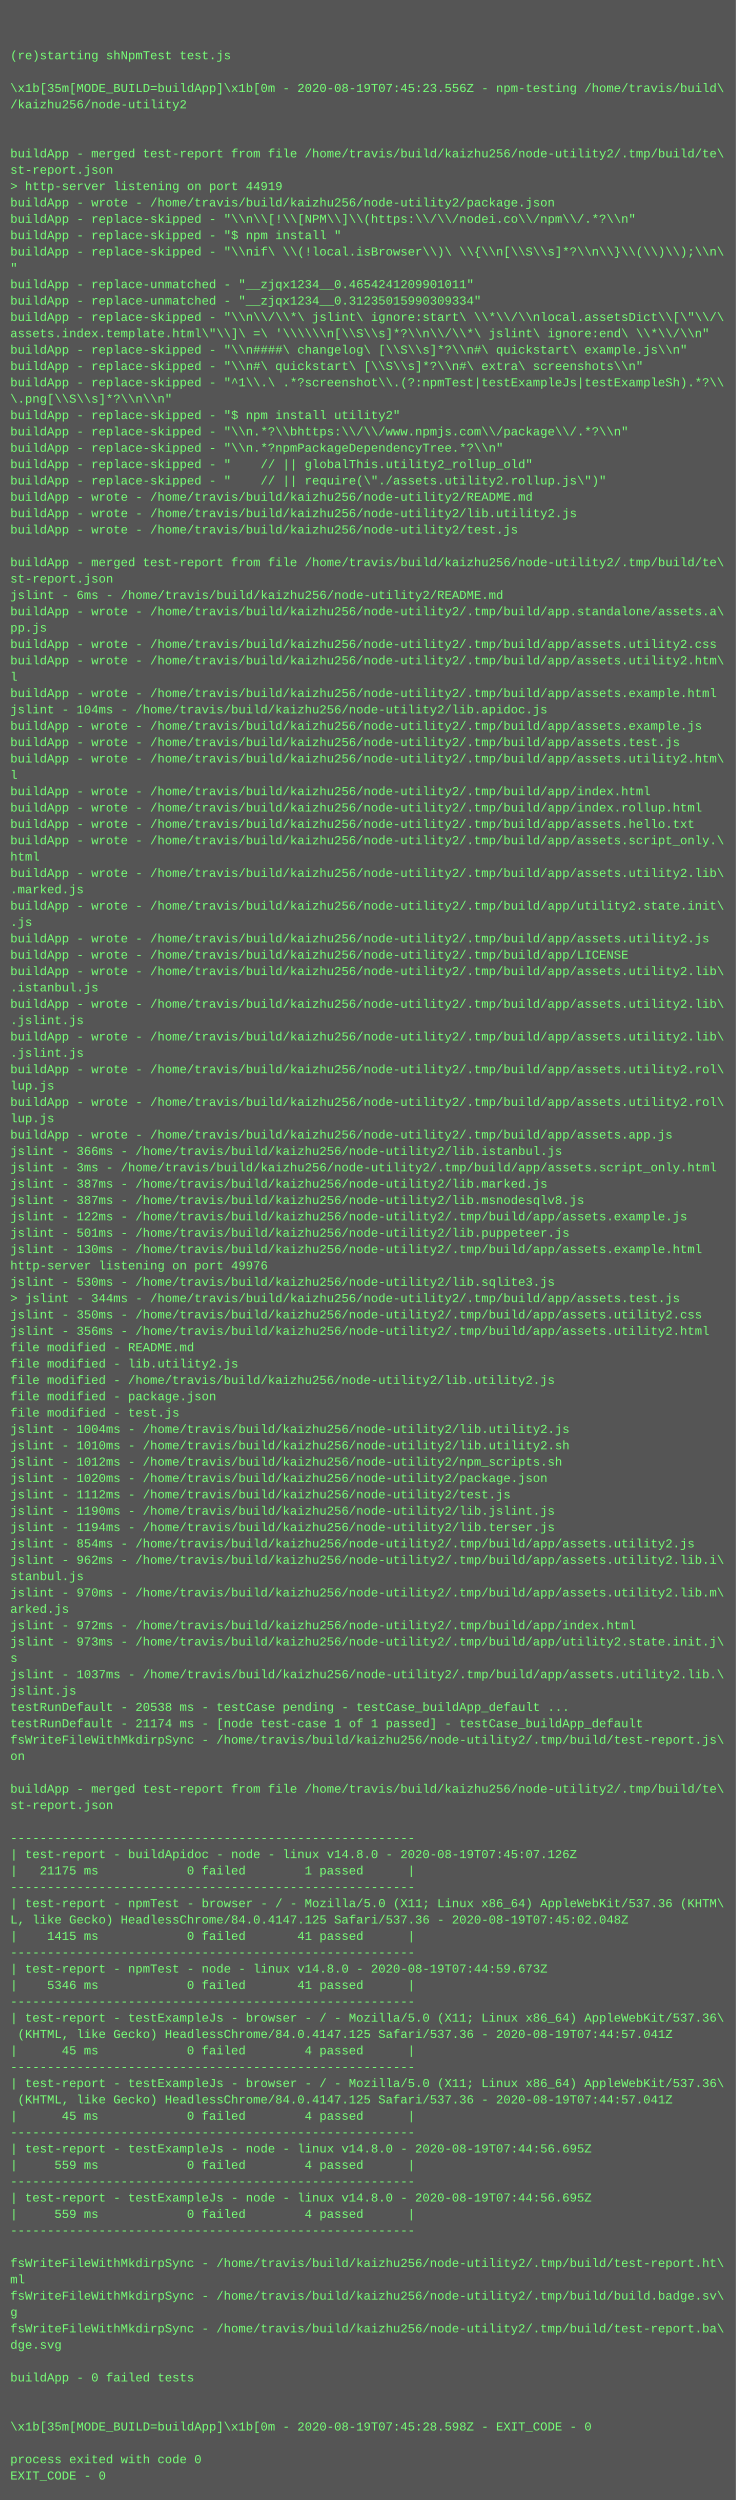
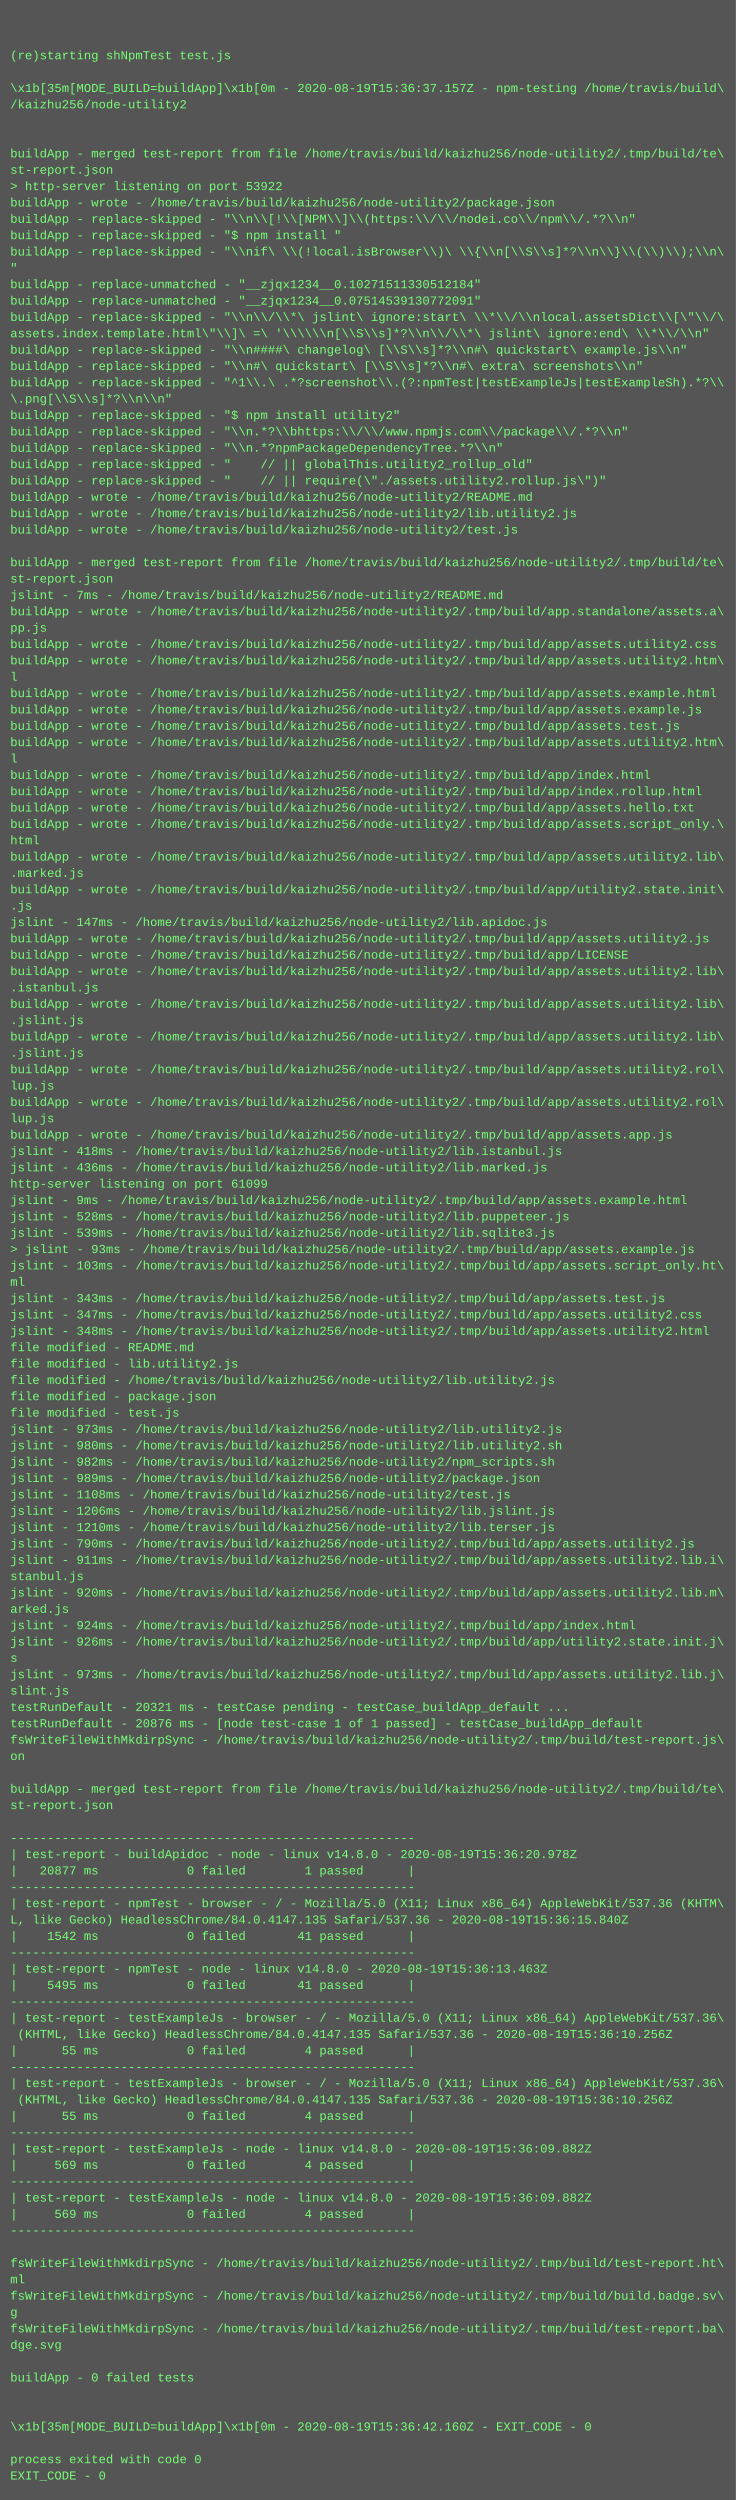
<svg xmlns="http://www.w3.org/2000/svg" height="2446" width="720">
  <rect height="2446" fill="#555" width="720" />
  <text fill="#7f7" font-family="Courier New" font-size="12" xml:space="preserve">
    <tspan x="10" y="26" />
    <tspan x="10" y="42" />
    <tspan x="10" y="58">(re)starting shNpmTest test.js</tspan>
    <tspan x="10" y="74" />
-     <tspan x="10" y="90">\x1b[35m[MODE_BUILD=buildApp]\x1b[0m - 2020-08-19T07:45:23.556Z - npm-testing /home/travis/build\</tspan>
+     <tspan x="10" y="90">\x1b[35m[MODE_BUILD=buildApp]\x1b[0m - 2020-08-19T15:36:37.157Z - npm-testing /home/travis/build\</tspan>
    <tspan x="10" y="106">/kaizhu256/node-utility2</tspan>
    <tspan x="10" y="122" />
    <tspan x="10" y="138" />
    <tspan x="10" y="154">buildApp - merged test-report from file /home/travis/build/kaizhu256/node-utility2/.tmp/build/te\</tspan>
    <tspan x="10" y="170">st-report.json</tspan>
-     <tspan x="10" y="186">&gt; http-server listening on port 44919</tspan>
+     <tspan x="10" y="186">&gt; http-server listening on port 53922</tspan>
    <tspan x="10" y="202">buildApp - wrote - /home/travis/build/kaizhu256/node-utility2/package.json</tspan>
    <tspan x="10" y="218">buildApp - replace-skipped - "\\n\\[!\\[NPM\\]\\(https:\\/\\/nodei.co\\/npm\\/.*?\\n"</tspan>
    <tspan x="10" y="234">buildApp - replace-skipped - "$ npm install "</tspan>
    <tspan x="10" y="250">buildApp - replace-skipped - "\\nif\ \\(!local.isBrowser\\)\ \\{\\n[\\S\\s]*?\\n\\}\\(\\)\\);\\n\</tspan>
    <tspan x="10" y="266">"</tspan>
-     <tspan x="10" y="282">buildApp - replace-unmatched - "__zjqx1234__0.4654241209901011"</tspan>
-     <tspan x="10" y="298">buildApp - replace-unmatched - "__zjqx1234__0.31235015990309334"</tspan>
+     <tspan x="10" y="282">buildApp - replace-unmatched - "__zjqx1234__0.10271511330512184"</tspan>
+     <tspan x="10" y="298">buildApp - replace-unmatched - "__zjqx1234__0.07514539130772091"</tspan>
    <tspan x="10" y="314">buildApp - replace-skipped - "\\n\\/\\*\ jslint\ ignore:start\ \\*\\/\\nlocal.assetsDict\\[\"\\/\</tspan>
    <tspan x="10" y="330">assets.index.template.html\"\\]\ =\ '\\\\\\n[\\S\\s]*?\\n\\/\\*\ jslint\ ignore:end\ \\*\\/\\n"</tspan>
    <tspan x="10" y="346">buildApp - replace-skipped - "\\n####\ changelog\ [\\S\\s]*?\\n#\ quickstart\ example.js\\n"</tspan>
    <tspan x="10" y="362">buildApp - replace-skipped - "\\n#\ quickstart\ [\\S\\s]*?\\n#\ extra\ screenshots\\n"</tspan>
    <tspan x="10" y="378">buildApp - replace-skipped - "^1\\.\ .*?screenshot\\.(?:npmTest|testExampleJs|testExampleSh).*?\\</tspan>
    <tspan x="10" y="394">\.png[\\S\\s]*?\\n\\n"</tspan>
    <tspan x="10" y="410">buildApp - replace-skipped - "$ npm install utility2"</tspan>
    <tspan x="10" y="426">buildApp - replace-skipped - "\\n.*?\\bhttps:\\/\\/www.npmjs.com\\/package\\/.*?\\n"</tspan>
    <tspan x="10" y="442">buildApp - replace-skipped - "\\n.*?npmPackageDependencyTree.*?\\n"</tspan>
    <tspan x="10" y="458">buildApp - replace-skipped - "    // || globalThis.utility2_rollup_old"</tspan>
    <tspan x="10" y="474">buildApp - replace-skipped - "    // || require(\"./assets.utility2.rollup.js\")"</tspan>
    <tspan x="10" y="490">buildApp - wrote - /home/travis/build/kaizhu256/node-utility2/README.md</tspan>
    <tspan x="10" y="506">buildApp - wrote - /home/travis/build/kaizhu256/node-utility2/lib.utility2.js</tspan>
    <tspan x="10" y="522">buildApp - wrote - /home/travis/build/kaizhu256/node-utility2/test.js</tspan>
    <tspan x="10" y="538" />
    <tspan x="10" y="554">buildApp - merged test-report from file /home/travis/build/kaizhu256/node-utility2/.tmp/build/te\</tspan>
    <tspan x="10" y="570">st-report.json</tspan>
-     <tspan x="10" y="586">jslint - 6ms - /home/travis/build/kaizhu256/node-utility2/README.md</tspan>
+     <tspan x="10" y="586">jslint - 7ms - /home/travis/build/kaizhu256/node-utility2/README.md</tspan>
    <tspan x="10" y="602">buildApp - wrote - /home/travis/build/kaizhu256/node-utility2/.tmp/build/app.standalone/assets.a\</tspan>
    <tspan x="10" y="618">pp.js</tspan>
    <tspan x="10" y="634">buildApp - wrote - /home/travis/build/kaizhu256/node-utility2/.tmp/build/app/assets.utility2.css</tspan>
    <tspan x="10" y="650">buildApp - wrote - /home/travis/build/kaizhu256/node-utility2/.tmp/build/app/assets.utility2.htm\</tspan>
    <tspan x="10" y="666">l</tspan>
    <tspan x="10" y="682">buildApp - wrote - /home/travis/build/kaizhu256/node-utility2/.tmp/build/app/assets.example.html</tspan>
-     <tspan x="10" y="698">jslint - 104ms - /home/travis/build/kaizhu256/node-utility2/lib.apidoc.js</tspan>
-     <tspan x="10" y="714">buildApp - wrote - /home/travis/build/kaizhu256/node-utility2/.tmp/build/app/assets.example.js</tspan>
-     <tspan x="10" y="730">buildApp - wrote - /home/travis/build/kaizhu256/node-utility2/.tmp/build/app/assets.test.js</tspan>
-     <tspan x="10" y="746">buildApp - wrote - /home/travis/build/kaizhu256/node-utility2/.tmp/build/app/assets.utility2.htm\</tspan>
-     <tspan x="10" y="762">l</tspan>
-     <tspan x="10" y="778">buildApp - wrote - /home/travis/build/kaizhu256/node-utility2/.tmp/build/app/index.html</tspan>
-     <tspan x="10" y="794">buildApp - wrote - /home/travis/build/kaizhu256/node-utility2/.tmp/build/app/index.rollup.html</tspan>
-     <tspan x="10" y="810">buildApp - wrote - /home/travis/build/kaizhu256/node-utility2/.tmp/build/app/assets.hello.txt</tspan>
-     <tspan x="10" y="826">buildApp - wrote - /home/travis/build/kaizhu256/node-utility2/.tmp/build/app/assets.script_only.\</tspan>
-     <tspan x="10" y="842">html</tspan>
-     <tspan x="10" y="858">buildApp - wrote - /home/travis/build/kaizhu256/node-utility2/.tmp/build/app/assets.utility2.lib\</tspan>
-     <tspan x="10" y="874">.marked.js</tspan>
-     <tspan x="10" y="890">buildApp - wrote - /home/travis/build/kaizhu256/node-utility2/.tmp/build/app/utility2.state.init\</tspan>
-     <tspan x="10" y="906">.js</tspan>
+     <tspan x="10" y="698">buildApp - wrote - /home/travis/build/kaizhu256/node-utility2/.tmp/build/app/assets.example.js</tspan>
+     <tspan x="10" y="714">buildApp - wrote - /home/travis/build/kaizhu256/node-utility2/.tmp/build/app/assets.test.js</tspan>
+     <tspan x="10" y="730">buildApp - wrote - /home/travis/build/kaizhu256/node-utility2/.tmp/build/app/assets.utility2.htm\</tspan>
+     <tspan x="10" y="746">l</tspan>
+     <tspan x="10" y="762">buildApp - wrote - /home/travis/build/kaizhu256/node-utility2/.tmp/build/app/index.html</tspan>
+     <tspan x="10" y="778">buildApp - wrote - /home/travis/build/kaizhu256/node-utility2/.tmp/build/app/index.rollup.html</tspan>
+     <tspan x="10" y="794">buildApp - wrote - /home/travis/build/kaizhu256/node-utility2/.tmp/build/app/assets.hello.txt</tspan>
+     <tspan x="10" y="810">buildApp - wrote - /home/travis/build/kaizhu256/node-utility2/.tmp/build/app/assets.script_only.\</tspan>
+     <tspan x="10" y="826">html</tspan>
+     <tspan x="10" y="842">buildApp - wrote - /home/travis/build/kaizhu256/node-utility2/.tmp/build/app/assets.utility2.lib\</tspan>
+     <tspan x="10" y="858">.marked.js</tspan>
+     <tspan x="10" y="874">buildApp - wrote - /home/travis/build/kaizhu256/node-utility2/.tmp/build/app/utility2.state.init\</tspan>
+     <tspan x="10" y="890">.js</tspan>
+     <tspan x="10" y="906">jslint - 147ms - /home/travis/build/kaizhu256/node-utility2/lib.apidoc.js</tspan>
    <tspan x="10" y="922">buildApp - wrote - /home/travis/build/kaizhu256/node-utility2/.tmp/build/app/assets.utility2.js</tspan>
    <tspan x="10" y="938">buildApp - wrote - /home/travis/build/kaizhu256/node-utility2/.tmp/build/app/LICENSE</tspan>
    <tspan x="10" y="954">buildApp - wrote - /home/travis/build/kaizhu256/node-utility2/.tmp/build/app/assets.utility2.lib\</tspan>
    <tspan x="10" y="970">.istanbul.js</tspan>
    <tspan x="10" y="986">buildApp - wrote - /home/travis/build/kaizhu256/node-utility2/.tmp/build/app/assets.utility2.lib\</tspan>
    <tspan x="10" y="1002">.jslint.js</tspan>
    <tspan x="10" y="1018">buildApp - wrote - /home/travis/build/kaizhu256/node-utility2/.tmp/build/app/assets.utility2.lib\</tspan>
    <tspan x="10" y="1034">.jslint.js</tspan>
    <tspan x="10" y="1050">buildApp - wrote - /home/travis/build/kaizhu256/node-utility2/.tmp/build/app/assets.utility2.rol\</tspan>
    <tspan x="10" y="1066">lup.js</tspan>
    <tspan x="10" y="1082">buildApp - wrote - /home/travis/build/kaizhu256/node-utility2/.tmp/build/app/assets.utility2.rol\</tspan>
    <tspan x="10" y="1098">lup.js</tspan>
    <tspan x="10" y="1114">buildApp - wrote - /home/travis/build/kaizhu256/node-utility2/.tmp/build/app/assets.app.js</tspan>
-     <tspan x="10" y="1130">jslint - 366ms - /home/travis/build/kaizhu256/node-utility2/lib.istanbul.js</tspan>
-     <tspan x="10" y="1146">jslint - 3ms - /home/travis/build/kaizhu256/node-utility2/.tmp/build/app/assets.script_only.html</tspan>
-     <tspan x="10" y="1162">jslint - 387ms - /home/travis/build/kaizhu256/node-utility2/lib.marked.js</tspan>
-     <tspan x="10" y="1178">jslint - 387ms - /home/travis/build/kaizhu256/node-utility2/lib.msnodesqlv8.js</tspan>
-     <tspan x="10" y="1194">jslint - 122ms - /home/travis/build/kaizhu256/node-utility2/.tmp/build/app/assets.example.js</tspan>
-     <tspan x="10" y="1210">jslint - 501ms - /home/travis/build/kaizhu256/node-utility2/lib.puppeteer.js</tspan>
-     <tspan x="10" y="1226">jslint - 130ms - /home/travis/build/kaizhu256/node-utility2/.tmp/build/app/assets.example.html</tspan>
-     <tspan x="10" y="1242">http-server listening on port 49976</tspan>
-     <tspan x="10" y="1258">jslint - 530ms - /home/travis/build/kaizhu256/node-utility2/lib.sqlite3.js</tspan>
-     <tspan x="10" y="1274">&gt; jslint - 344ms - /home/travis/build/kaizhu256/node-utility2/.tmp/build/app/assets.test.js</tspan>
-     <tspan x="10" y="1290">jslint - 350ms - /home/travis/build/kaizhu256/node-utility2/.tmp/build/app/assets.utility2.css</tspan>
-     <tspan x="10" y="1306">jslint - 356ms - /home/travis/build/kaizhu256/node-utility2/.tmp/build/app/assets.utility2.html</tspan>
+     <tspan x="10" y="1130">jslint - 418ms - /home/travis/build/kaizhu256/node-utility2/lib.istanbul.js</tspan>
+     <tspan x="10" y="1146">jslint - 436ms - /home/travis/build/kaizhu256/node-utility2/lib.marked.js</tspan>
+     <tspan x="10" y="1162">http-server listening on port 61099</tspan>
+     <tspan x="10" y="1178">jslint - 9ms - /home/travis/build/kaizhu256/node-utility2/.tmp/build/app/assets.example.html</tspan>
+     <tspan x="10" y="1194">jslint - 528ms - /home/travis/build/kaizhu256/node-utility2/lib.puppeteer.js</tspan>
+     <tspan x="10" y="1210">jslint - 539ms - /home/travis/build/kaizhu256/node-utility2/lib.sqlite3.js</tspan>
+     <tspan x="10" y="1226">&gt; jslint - 93ms - /home/travis/build/kaizhu256/node-utility2/.tmp/build/app/assets.example.js</tspan>
+     <tspan x="10" y="1242">jslint - 103ms - /home/travis/build/kaizhu256/node-utility2/.tmp/build/app/assets.script_only.ht\</tspan>
+     <tspan x="10" y="1258">ml</tspan>
+     <tspan x="10" y="1274">jslint - 343ms - /home/travis/build/kaizhu256/node-utility2/.tmp/build/app/assets.test.js</tspan>
+     <tspan x="10" y="1290">jslint - 347ms - /home/travis/build/kaizhu256/node-utility2/.tmp/build/app/assets.utility2.css</tspan>
+     <tspan x="10" y="1306">jslint - 348ms - /home/travis/build/kaizhu256/node-utility2/.tmp/build/app/assets.utility2.html</tspan>
    <tspan x="10" y="1322">file modified - README.md</tspan>
    <tspan x="10" y="1338">file modified - lib.utility2.js</tspan>
    <tspan x="10" y="1354">file modified - /home/travis/build/kaizhu256/node-utility2/lib.utility2.js</tspan>
    <tspan x="10" y="1370">file modified - package.json</tspan>
    <tspan x="10" y="1386">file modified - test.js</tspan>
-     <tspan x="10" y="1402">jslint - 1004ms - /home/travis/build/kaizhu256/node-utility2/lib.utility2.js</tspan>
-     <tspan x="10" y="1418">jslint - 1010ms - /home/travis/build/kaizhu256/node-utility2/lib.utility2.sh</tspan>
-     <tspan x="10" y="1434">jslint - 1012ms - /home/travis/build/kaizhu256/node-utility2/npm_scripts.sh</tspan>
-     <tspan x="10" y="1450">jslint - 1020ms - /home/travis/build/kaizhu256/node-utility2/package.json</tspan>
-     <tspan x="10" y="1466">jslint - 1112ms - /home/travis/build/kaizhu256/node-utility2/test.js</tspan>
-     <tspan x="10" y="1482">jslint - 1190ms - /home/travis/build/kaizhu256/node-utility2/lib.jslint.js</tspan>
-     <tspan x="10" y="1498">jslint - 1194ms - /home/travis/build/kaizhu256/node-utility2/lib.terser.js</tspan>
-     <tspan x="10" y="1514">jslint - 854ms - /home/travis/build/kaizhu256/node-utility2/.tmp/build/app/assets.utility2.js</tspan>
-     <tspan x="10" y="1530">jslint - 962ms - /home/travis/build/kaizhu256/node-utility2/.tmp/build/app/assets.utility2.lib.i\</tspan>
+     <tspan x="10" y="1402">jslint - 973ms - /home/travis/build/kaizhu256/node-utility2/lib.utility2.js</tspan>
+     <tspan x="10" y="1418">jslint - 980ms - /home/travis/build/kaizhu256/node-utility2/lib.utility2.sh</tspan>
+     <tspan x="10" y="1434">jslint - 982ms - /home/travis/build/kaizhu256/node-utility2/npm_scripts.sh</tspan>
+     <tspan x="10" y="1450">jslint - 989ms - /home/travis/build/kaizhu256/node-utility2/package.json</tspan>
+     <tspan x="10" y="1466">jslint - 1108ms - /home/travis/build/kaizhu256/node-utility2/test.js</tspan>
+     <tspan x="10" y="1482">jslint - 1206ms - /home/travis/build/kaizhu256/node-utility2/lib.jslint.js</tspan>
+     <tspan x="10" y="1498">jslint - 1210ms - /home/travis/build/kaizhu256/node-utility2/lib.terser.js</tspan>
+     <tspan x="10" y="1514">jslint - 790ms - /home/travis/build/kaizhu256/node-utility2/.tmp/build/app/assets.utility2.js</tspan>
+     <tspan x="10" y="1530">jslint - 911ms - /home/travis/build/kaizhu256/node-utility2/.tmp/build/app/assets.utility2.lib.i\</tspan>
    <tspan x="10" y="1546">stanbul.js</tspan>
-     <tspan x="10" y="1562">jslint - 970ms - /home/travis/build/kaizhu256/node-utility2/.tmp/build/app/assets.utility2.lib.m\</tspan>
+     <tspan x="10" y="1562">jslint - 920ms - /home/travis/build/kaizhu256/node-utility2/.tmp/build/app/assets.utility2.lib.m\</tspan>
    <tspan x="10" y="1578">arked.js</tspan>
-     <tspan x="10" y="1594">jslint - 972ms - /home/travis/build/kaizhu256/node-utility2/.tmp/build/app/index.html</tspan>
-     <tspan x="10" y="1610">jslint - 973ms - /home/travis/build/kaizhu256/node-utility2/.tmp/build/app/utility2.state.init.j\</tspan>
+     <tspan x="10" y="1594">jslint - 924ms - /home/travis/build/kaizhu256/node-utility2/.tmp/build/app/index.html</tspan>
+     <tspan x="10" y="1610">jslint - 926ms - /home/travis/build/kaizhu256/node-utility2/.tmp/build/app/utility2.state.init.j\</tspan>
    <tspan x="10" y="1626">s</tspan>
-     <tspan x="10" y="1642">jslint - 1037ms - /home/travis/build/kaizhu256/node-utility2/.tmp/build/app/assets.utility2.lib.\</tspan>
-     <tspan x="10" y="1658">jslint.js</tspan>
-     <tspan x="10" y="1674">testRunDefault - 20538 ms - testCase pending - testCase_buildApp_default ...</tspan>
-     <tspan x="10" y="1690">testRunDefault - 21174 ms - [node test-case 1 of 1 passed] - testCase_buildApp_default</tspan>
+     <tspan x="10" y="1642">jslint - 973ms - /home/travis/build/kaizhu256/node-utility2/.tmp/build/app/assets.utility2.lib.j\</tspan>
+     <tspan x="10" y="1658">slint.js</tspan>
+     <tspan x="10" y="1674">testRunDefault - 20321 ms - testCase pending - testCase_buildApp_default ...</tspan>
+     <tspan x="10" y="1690">testRunDefault - 20876 ms - [node test-case 1 of 1 passed] - testCase_buildApp_default</tspan>
    <tspan x="10" y="1706">fsWriteFileWithMkdirpSync - /home/travis/build/kaizhu256/node-utility2/.tmp/build/test-report.js\</tspan>
    <tspan x="10" y="1722">on</tspan>
    <tspan x="10" y="1738" />
    <tspan x="10" y="1754">buildApp - merged test-report from file /home/travis/build/kaizhu256/node-utility2/.tmp/build/te\</tspan>
    <tspan x="10" y="1770">st-report.json</tspan>
    <tspan x="10" y="1786" />
    <tspan x="10" y="1802">-------------------------------------------------------</tspan>
-     <tspan x="10" y="1818">| test-report - buildApidoc - node - linux v14.8.0 - 2020-08-19T07:45:07.126Z</tspan>
-     <tspan x="10" y="1834">|   21175 ms            0 failed        1 passed      |</tspan>
+     <tspan x="10" y="1818">| test-report - buildApidoc - node - linux v14.8.0 - 2020-08-19T15:36:20.978Z</tspan>
+     <tspan x="10" y="1834">|   20877 ms            0 failed        1 passed      |</tspan>
    <tspan x="10" y="1850">-------------------------------------------------------</tspan>
    <tspan x="10" y="1866">| test-report - npmTest - browser - / - Mozilla/5.0 (X11; Linux x86_64) AppleWebKit/537.36 (KHTM\</tspan>
-     <tspan x="10" y="1882">L, like Gecko) HeadlessChrome/84.0.4147.125 Safari/537.36 - 2020-08-19T07:45:02.048Z</tspan>
-     <tspan x="10" y="1898">|    1415 ms            0 failed       41 passed      |</tspan>
+     <tspan x="10" y="1882">L, like Gecko) HeadlessChrome/84.0.4147.135 Safari/537.36 - 2020-08-19T15:36:15.840Z</tspan>
+     <tspan x="10" y="1898">|    1542 ms            0 failed       41 passed      |</tspan>
    <tspan x="10" y="1914">-------------------------------------------------------</tspan>
-     <tspan x="10" y="1930">| test-report - npmTest - node - linux v14.8.0 - 2020-08-19T07:44:59.673Z</tspan>
-     <tspan x="10" y="1946">|    5346 ms            0 failed       41 passed      |</tspan>
+     <tspan x="10" y="1930">| test-report - npmTest - node - linux v14.8.0 - 2020-08-19T15:36:13.463Z</tspan>
+     <tspan x="10" y="1946">|    5495 ms            0 failed       41 passed      |</tspan>
    <tspan x="10" y="1962">-------------------------------------------------------</tspan>
    <tspan x="10" y="1978">| test-report - testExampleJs - browser - / - Mozilla/5.0 (X11; Linux x86_64) AppleWebKit/537.36\</tspan>
-     <tspan x="10" y="1994"> (KHTML, like Gecko) HeadlessChrome/84.0.4147.125 Safari/537.36 - 2020-08-19T07:44:57.041Z</tspan>
-     <tspan x="10" y="2010">|      45 ms            0 failed        4 passed      |</tspan>
+     <tspan x="10" y="1994"> (KHTML, like Gecko) HeadlessChrome/84.0.4147.135 Safari/537.36 - 2020-08-19T15:36:10.256Z</tspan>
+     <tspan x="10" y="2010">|      55 ms            0 failed        4 passed      |</tspan>
    <tspan x="10" y="2026">-------------------------------------------------------</tspan>
    <tspan x="10" y="2042">| test-report - testExampleJs - browser - / - Mozilla/5.0 (X11; Linux x86_64) AppleWebKit/537.36\</tspan>
-     <tspan x="10" y="2058"> (KHTML, like Gecko) HeadlessChrome/84.0.4147.125 Safari/537.36 - 2020-08-19T07:44:57.041Z</tspan>
-     <tspan x="10" y="2074">|      45 ms            0 failed        4 passed      |</tspan>
+     <tspan x="10" y="2058"> (KHTML, like Gecko) HeadlessChrome/84.0.4147.135 Safari/537.36 - 2020-08-19T15:36:10.256Z</tspan>
+     <tspan x="10" y="2074">|      55 ms            0 failed        4 passed      |</tspan>
    <tspan x="10" y="2090">-------------------------------------------------------</tspan>
-     <tspan x="10" y="2106">| test-report - testExampleJs - node - linux v14.8.0 - 2020-08-19T07:44:56.695Z</tspan>
-     <tspan x="10" y="2122">|     559 ms            0 failed        4 passed      |</tspan>
+     <tspan x="10" y="2106">| test-report - testExampleJs - node - linux v14.8.0 - 2020-08-19T15:36:09.882Z</tspan>
+     <tspan x="10" y="2122">|     569 ms            0 failed        4 passed      |</tspan>
    <tspan x="10" y="2138">-------------------------------------------------------</tspan>
-     <tspan x="10" y="2154">| test-report - testExampleJs - node - linux v14.8.0 - 2020-08-19T07:44:56.695Z</tspan>
-     <tspan x="10" y="2170">|     559 ms            0 failed        4 passed      |</tspan>
+     <tspan x="10" y="2154">| test-report - testExampleJs - node - linux v14.8.0 - 2020-08-19T15:36:09.882Z</tspan>
+     <tspan x="10" y="2170">|     569 ms            0 failed        4 passed      |</tspan>
    <tspan x="10" y="2186">-------------------------------------------------------</tspan>
    <tspan x="10" y="2202" />
    <tspan x="10" y="2218">fsWriteFileWithMkdirpSync - /home/travis/build/kaizhu256/node-utility2/.tmp/build/test-report.ht\</tspan>
    <tspan x="10" y="2234">ml</tspan>
    <tspan x="10" y="2250">fsWriteFileWithMkdirpSync - /home/travis/build/kaizhu256/node-utility2/.tmp/build/build.badge.sv\</tspan>
    <tspan x="10" y="2266">g</tspan>
    <tspan x="10" y="2282">fsWriteFileWithMkdirpSync - /home/travis/build/kaizhu256/node-utility2/.tmp/build/test-report.ba\</tspan>
    <tspan x="10" y="2298">dge.svg</tspan>
    <tspan x="10" y="2314" />
    <tspan x="10" y="2330">buildApp - 0 failed tests</tspan>
    <tspan x="10" y="2346" />
    <tspan x="10" y="2362" />
-     <tspan x="10" y="2378">\x1b[35m[MODE_BUILD=buildApp]\x1b[0m - 2020-08-19T07:45:28.598Z - EXIT_CODE - 0</tspan>
+     <tspan x="10" y="2378">\x1b[35m[MODE_BUILD=buildApp]\x1b[0m - 2020-08-19T15:36:42.160Z - EXIT_CODE - 0</tspan>
    <tspan x="10" y="2394" />
    <tspan x="10" y="2410">process exited with code 0</tspan>
    <tspan x="10" y="2426">EXIT_CODE - 0</tspan>
  </text>
</svg>
